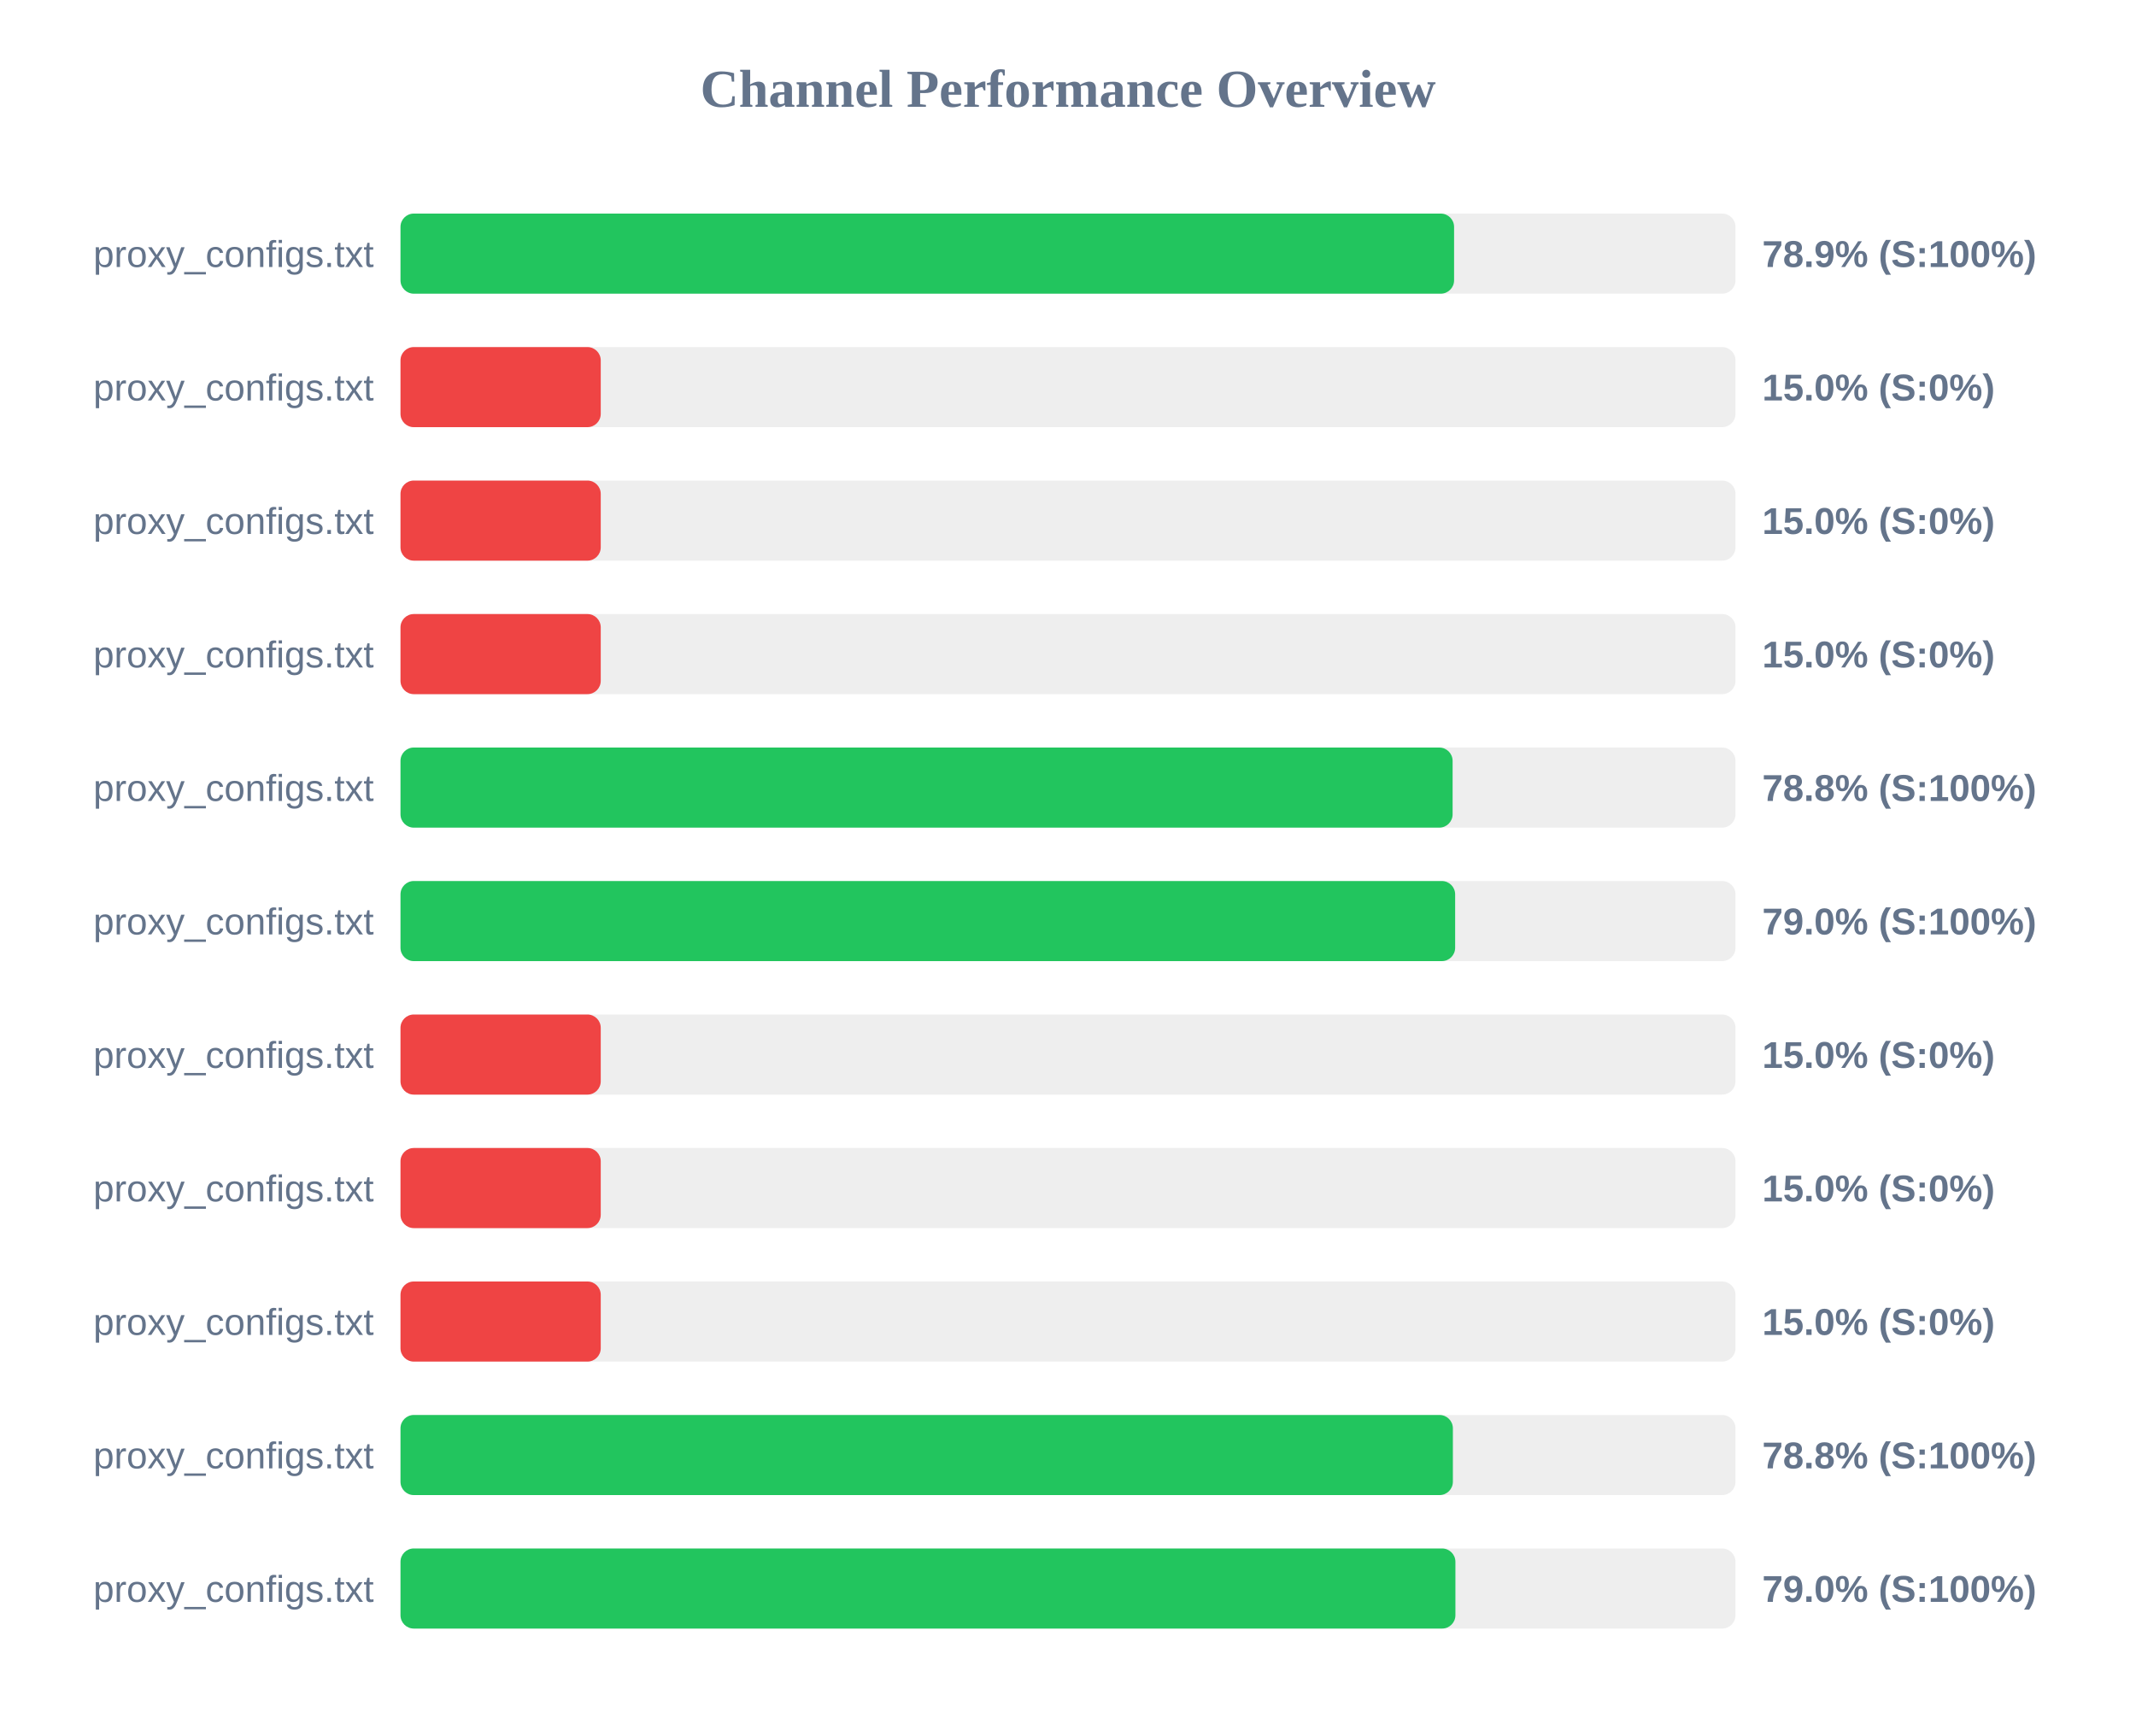
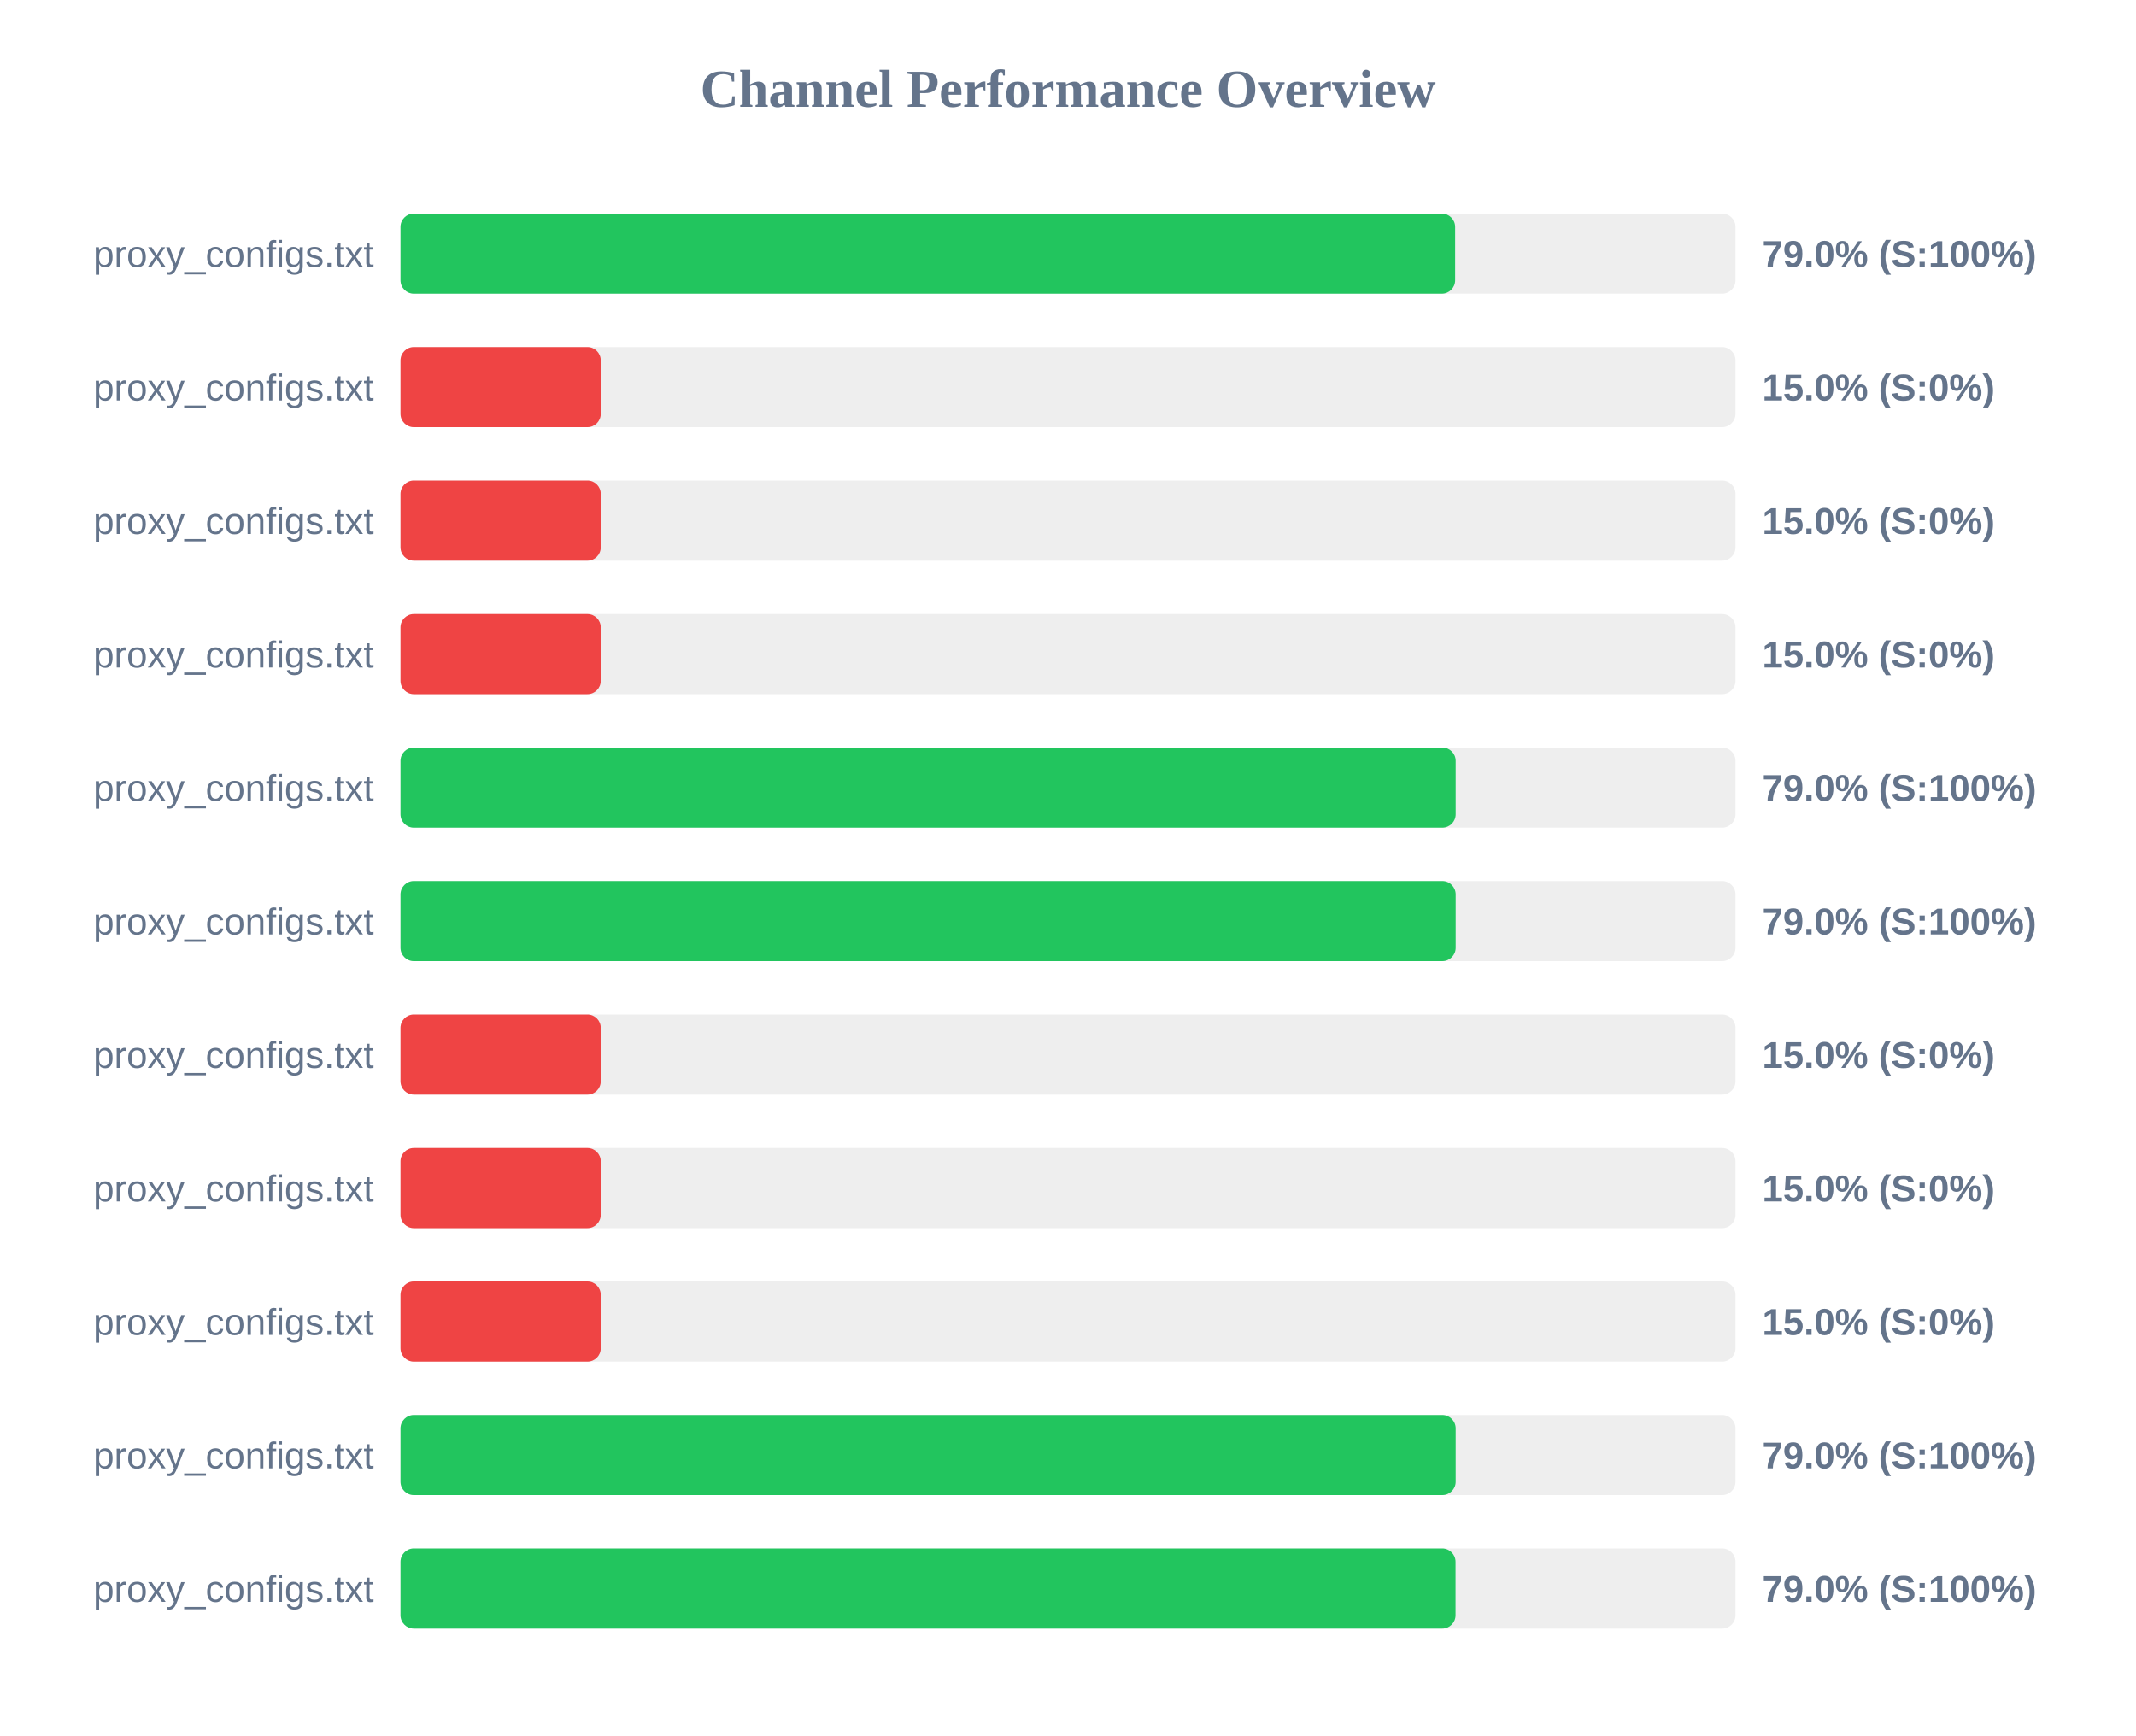
<svg xmlns="http://www.w3.org/2000/svg" width="800" height="650" version="1.1">
  <style>
        .row { font: 14px Arial; fill: #64748b; }
        .score { font: bold 14px Arial; fill: #64748b; }
    </style>
  <text x="400" y="40" text-anchor="middle" font-size="20px" font-weight="bold" fill="#64748b">Channel Performance Overview</text>
  <rect x="150" y="80" width="500" height="30" fill="#eee" rx="5" />
-   <rect x="150" y="80" width="394.6" height="30" fill="#22c55e" rx="5" />
+   <rect x="150" y="80" width="395.0" height="30" fill="#22c55e" rx="5" />
  <text x="140" y="100" text-anchor="end" class="row">proxy_configs.txt</text>
-   <text x="660" y="100" text-anchor="start" class="score">78.9% (S:100%)</text>
+   <text x="660" y="100" text-anchor="start" class="score">79.0% (S:100%)</text>
  <rect x="150" y="130" width="500" height="30" fill="#eee" rx="5" />
  <rect x="150" y="130" width="75.0" height="30" fill="#ef4444" rx="5" />
  <text x="140" y="150" text-anchor="end" class="row">proxy_configs.txt</text>
  <text x="660" y="150" text-anchor="start" class="score">15.0% (S:0%)</text>
  <rect x="150" y="180" width="500" height="30" fill="#eee" rx="5" />
  <rect x="150" y="180" width="75.0" height="30" fill="#ef4444" rx="5" />
  <text x="140" y="200" text-anchor="end" class="row">proxy_configs.txt</text>
  <text x="660" y="200" text-anchor="start" class="score">15.0% (S:0%)</text>
  <rect x="150" y="230" width="500" height="30" fill="#eee" rx="5" />
  <rect x="150" y="230" width="75.0" height="30" fill="#ef4444" rx="5" />
  <text x="140" y="250" text-anchor="end" class="row">proxy_configs.txt</text>
  <text x="660" y="250" text-anchor="start" class="score">15.0% (S:0%)</text>
  <rect x="150" y="280" width="500" height="30" fill="#eee" rx="5" />
-   <rect x="150" y="280" width="394.05" height="30" fill="#22c55e" rx="5" />
+   <rect x="150" y="280" width="395.2" height="30" fill="#22c55e" rx="5" />
  <text x="140" y="300" text-anchor="end" class="row">proxy_configs.txt</text>
-   <text x="660" y="300" text-anchor="start" class="score">78.8% (S:100%)</text>
+   <text x="660" y="300" text-anchor="start" class="score">79.0% (S:100%)</text>
  <rect x="150" y="330" width="500" height="30" fill="#eee" rx="5" />
-   <rect x="150" y="330" width="395.0" height="30" fill="#22c55e" rx="5" />
+   <rect x="150" y="330" width="395.2" height="30" fill="#22c55e" rx="5" />
  <text x="140" y="350" text-anchor="end" class="row">proxy_configs.txt</text>
  <text x="660" y="350" text-anchor="start" class="score">79.0% (S:100%)</text>
  <rect x="150" y="380" width="500" height="30" fill="#eee" rx="5" />
  <rect x="150" y="380" width="75.0" height="30" fill="#ef4444" rx="5" />
  <text x="140" y="400" text-anchor="end" class="row">proxy_configs.txt</text>
  <text x="660" y="400" text-anchor="start" class="score">15.0% (S:0%)</text>
  <rect x="150" y="430" width="500" height="30" fill="#eee" rx="5" />
  <rect x="150" y="430" width="75.0" height="30" fill="#ef4444" rx="5" />
  <text x="140" y="450" text-anchor="end" class="row">proxy_configs.txt</text>
  <text x="660" y="450" text-anchor="start" class="score">15.0% (S:0%)</text>
  <rect x="150" y="480" width="500" height="30" fill="#eee" rx="5" />
  <rect x="150" y="480" width="75.0" height="30" fill="#ef4444" rx="5" />
  <text x="140" y="500" text-anchor="end" class="row">proxy_configs.txt</text>
  <text x="660" y="500" text-anchor="start" class="score">15.0% (S:0%)</text>
  <rect x="150" y="530" width="500" height="30" fill="#eee" rx="5" />
-   <rect x="150" y="530" width="394.15" height="30" fill="#22c55e" rx="5" />
+   <rect x="150" y="530" width="395.2" height="30" fill="#22c55e" rx="5" />
  <text x="140" y="550" text-anchor="end" class="row">proxy_configs.txt</text>
-   <text x="660" y="550" text-anchor="start" class="score">78.8% (S:100%)</text>
+   <text x="660" y="550" text-anchor="start" class="score">79.0% (S:100%)</text>
  <rect x="150" y="580" width="500" height="30" fill="#eee" rx="5" />
-   <rect x="150" y="580" width="395.1" height="30" fill="#22c55e" rx="5" />
+   <rect x="150" y="580" width="395.15" height="30" fill="#22c55e" rx="5" />
  <text x="140" y="600" text-anchor="end" class="row">proxy_configs.txt</text>
  <text x="660" y="600" text-anchor="start" class="score">79.0% (S:100%)</text>
</svg>
